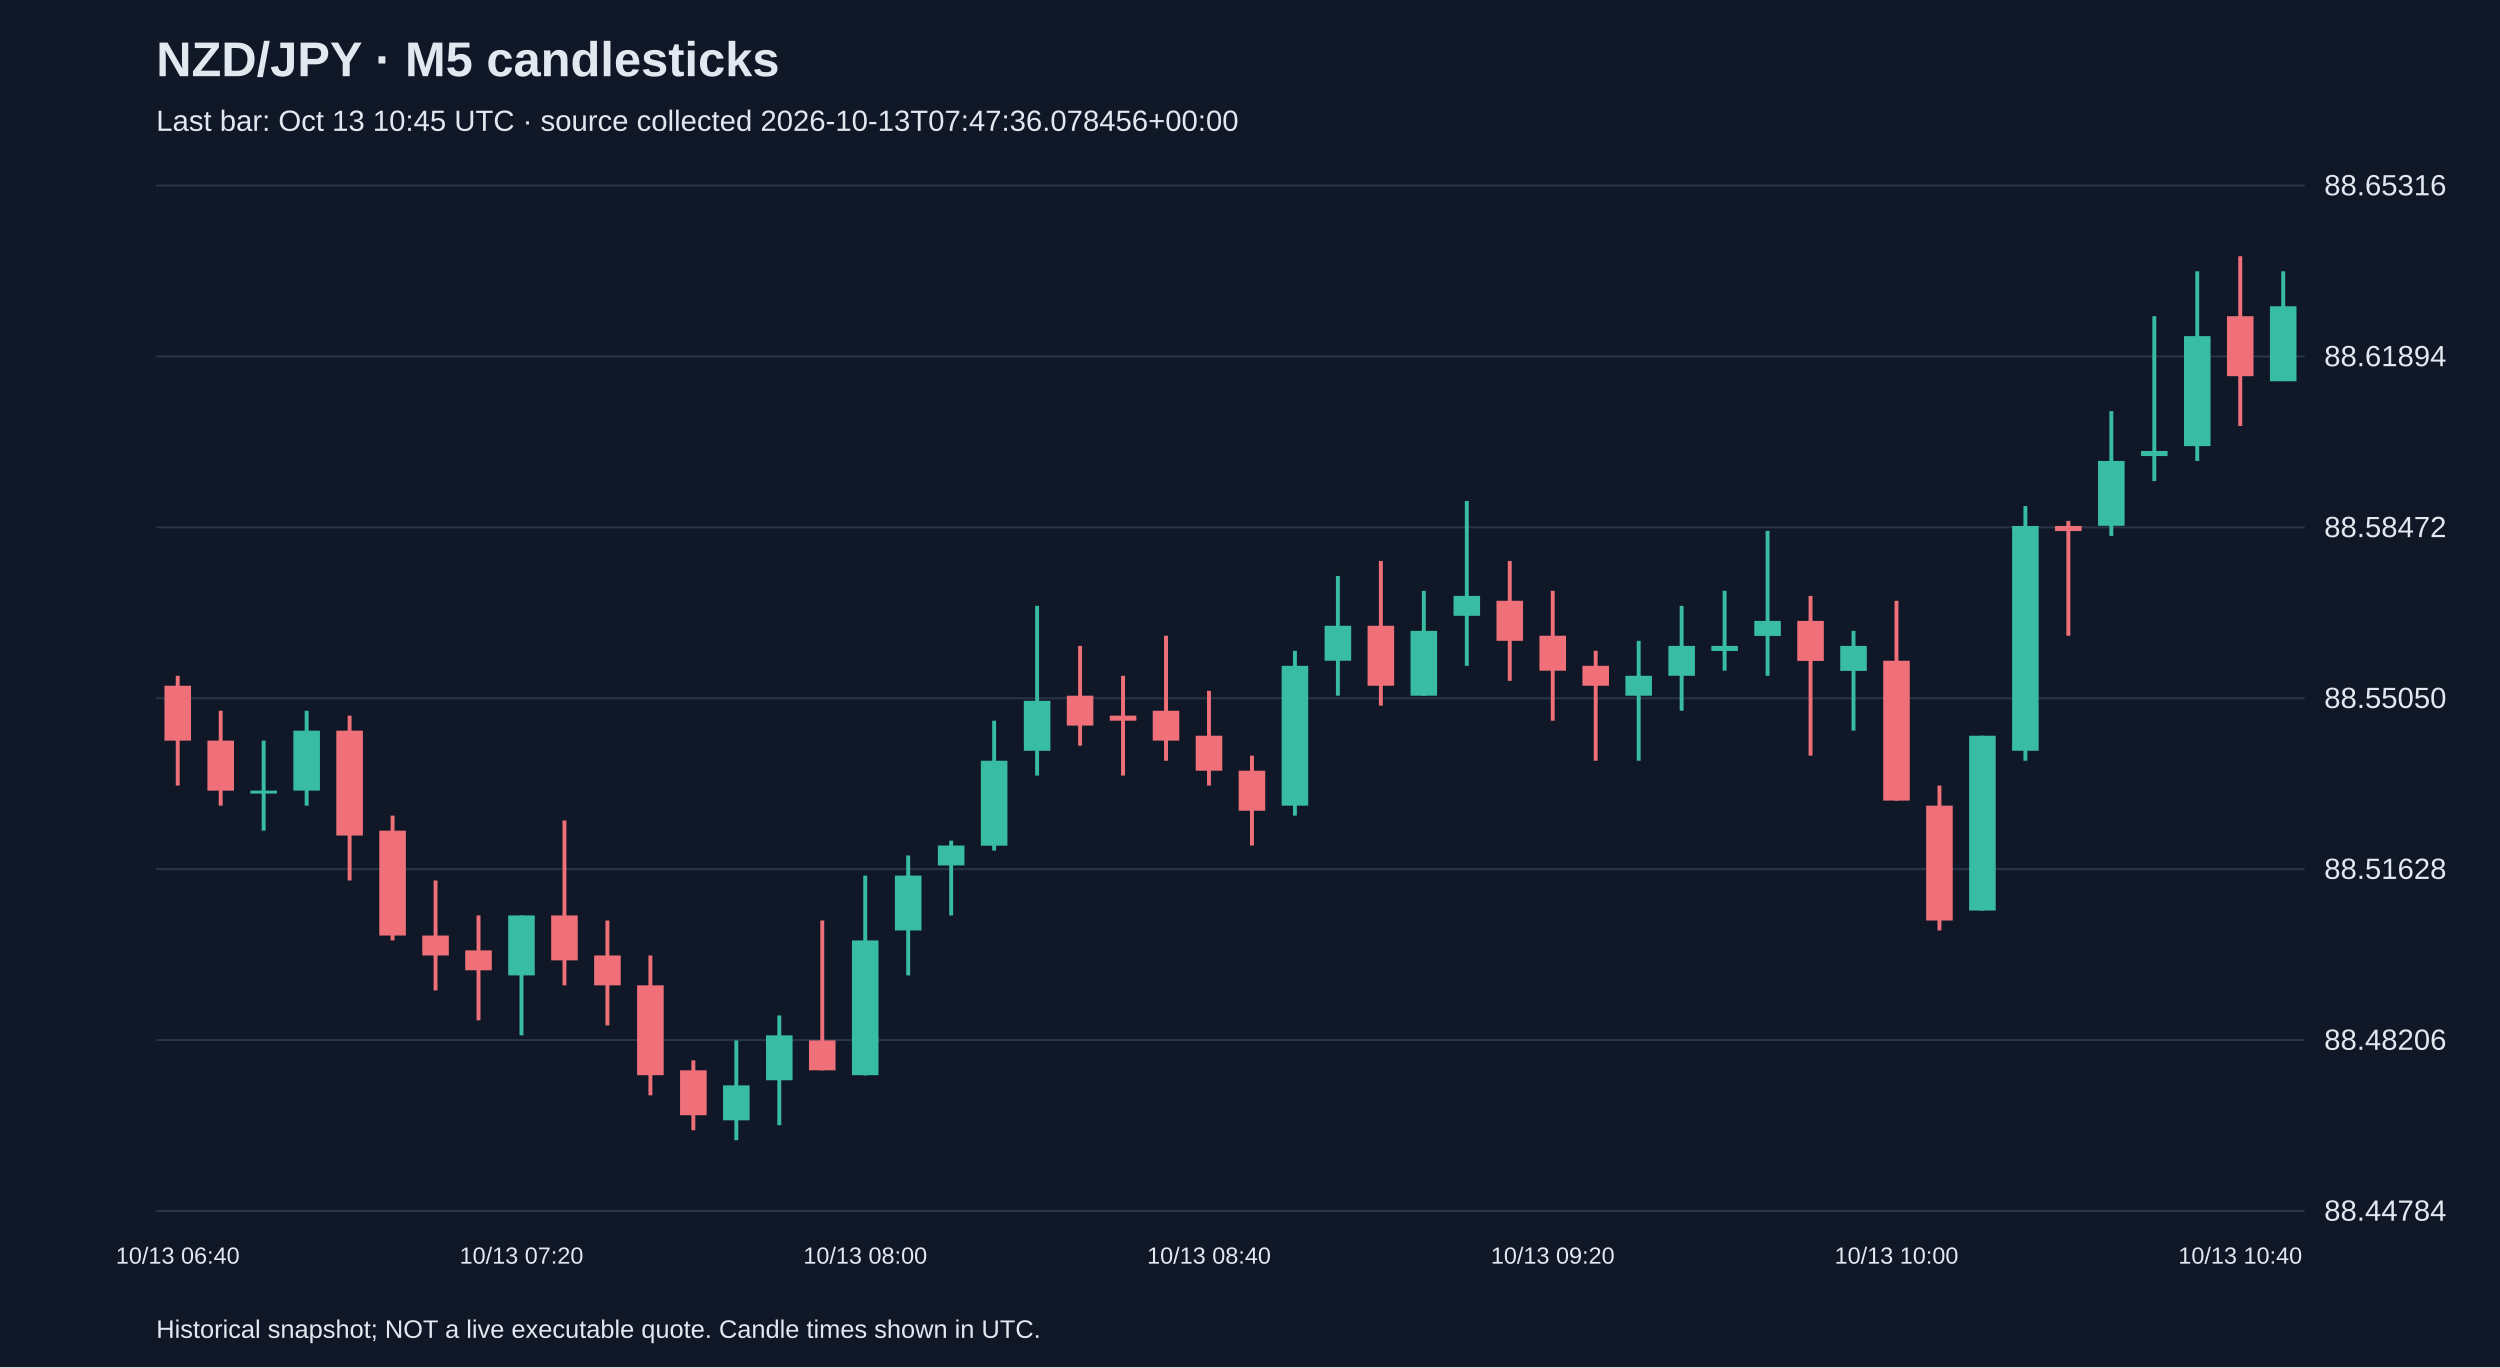
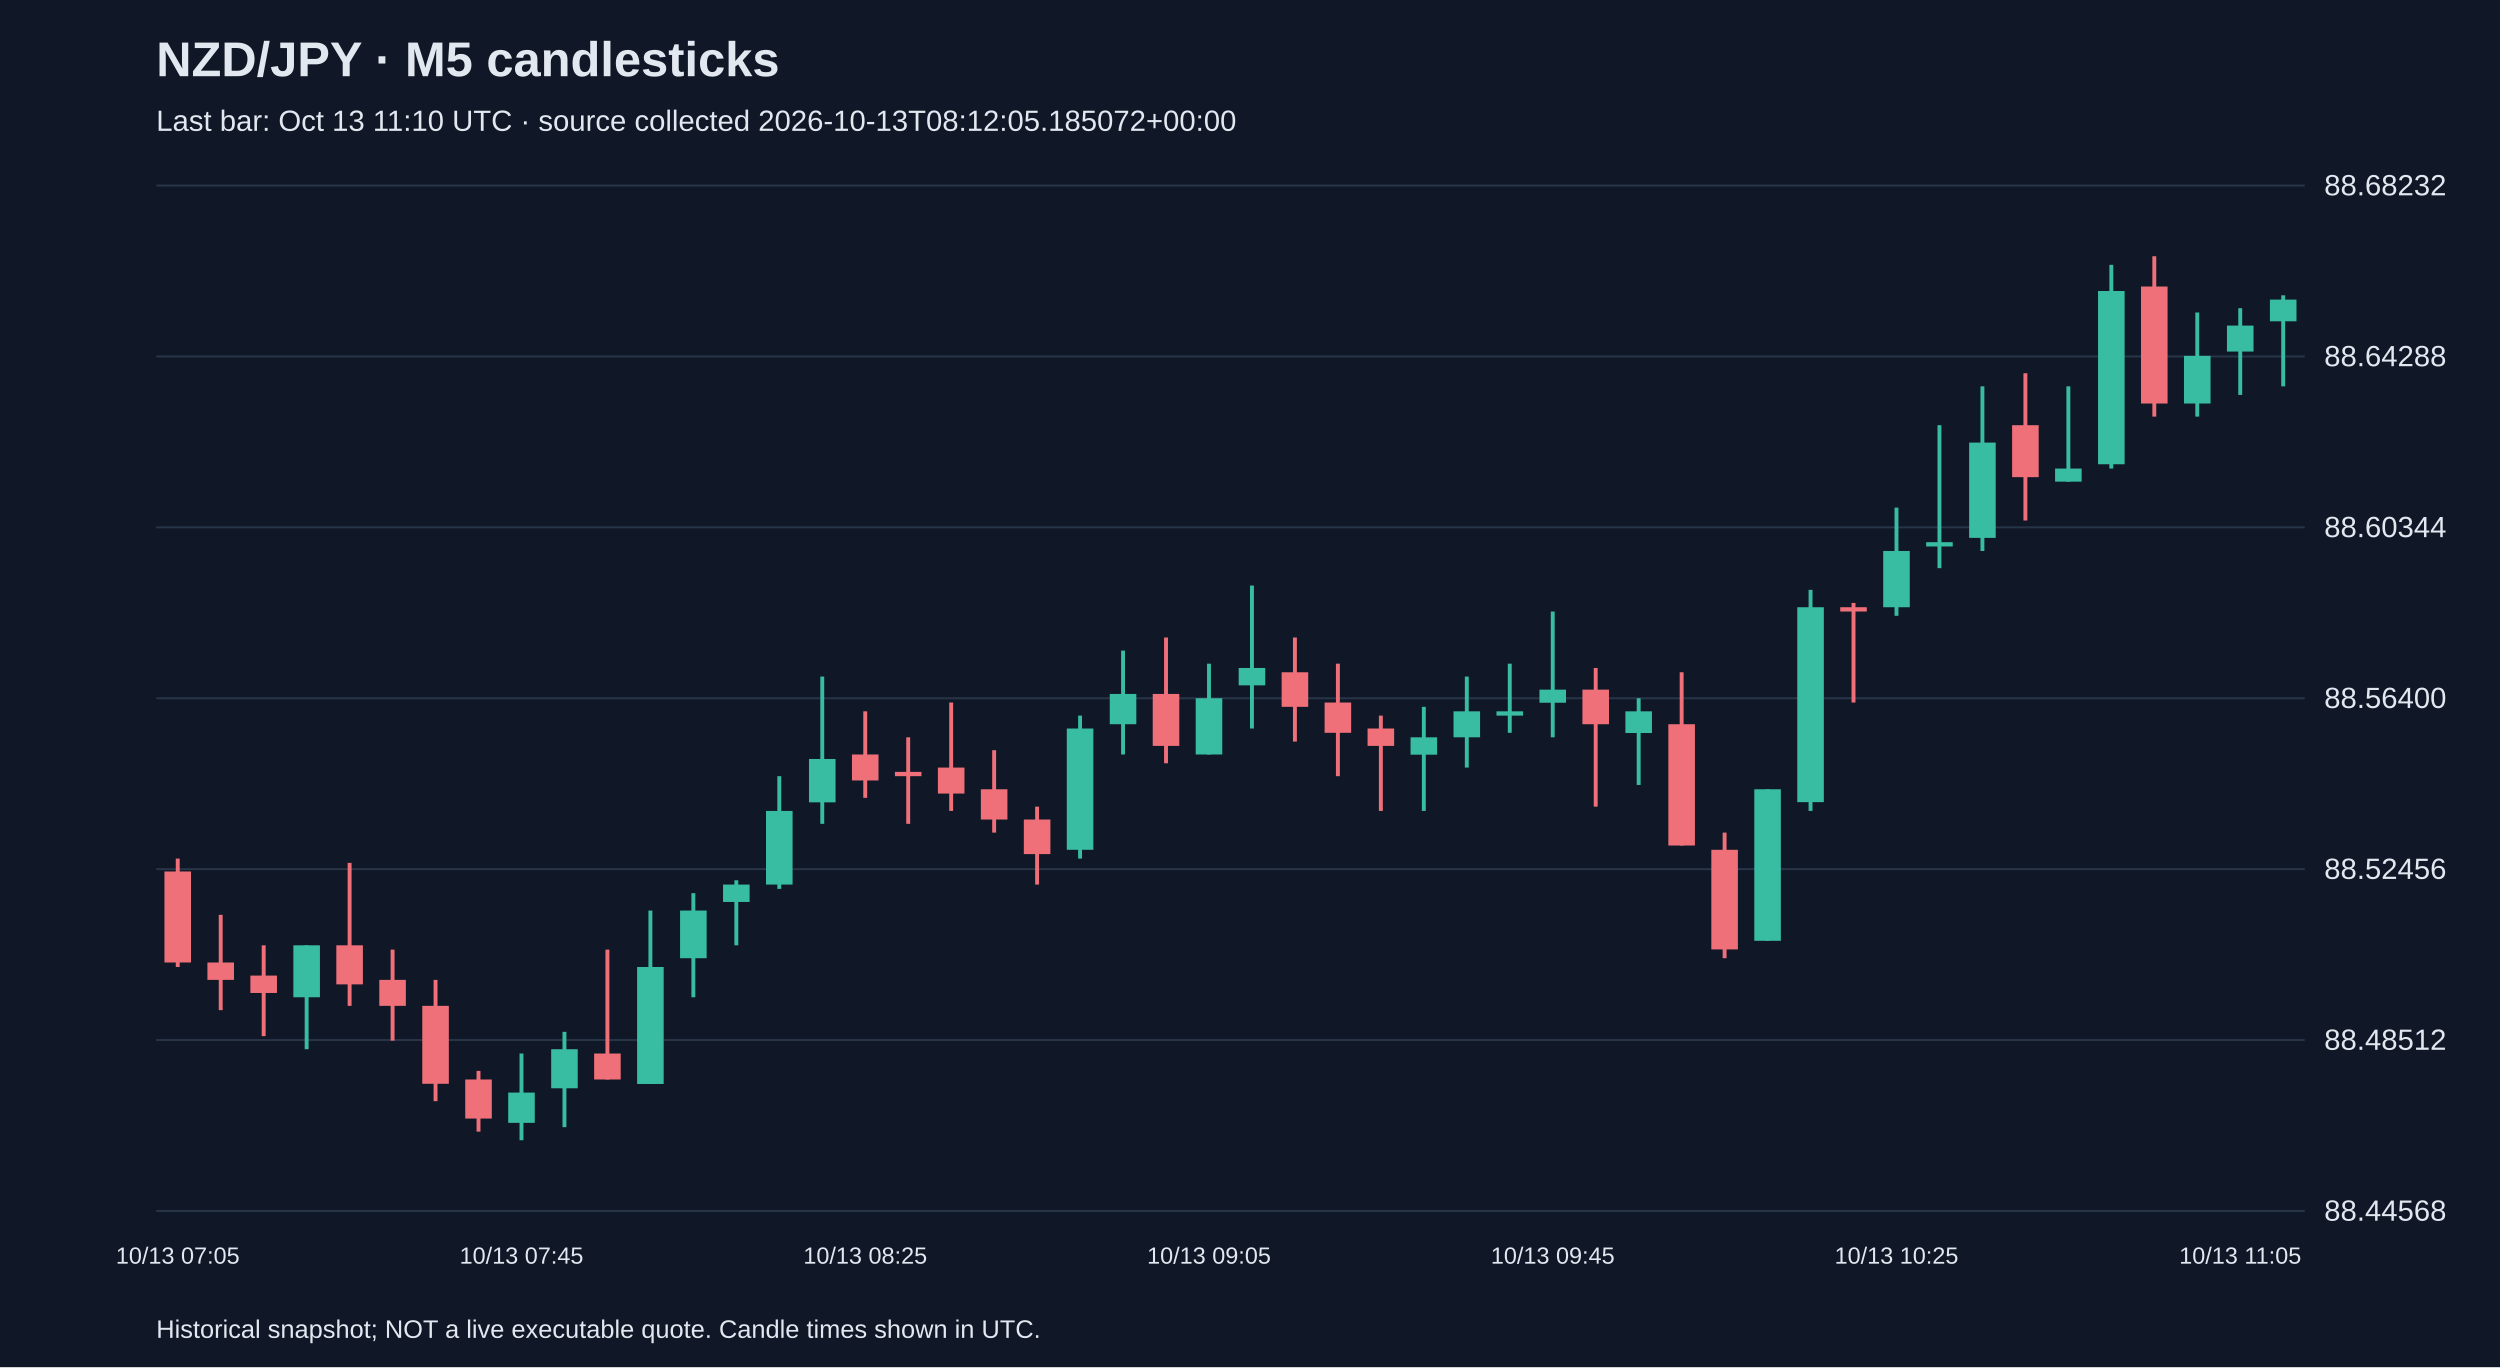
<svg xmlns="http://www.w3.org/2000/svg" viewBox="0 0 1280 700">
  <rect width="100%" height="100%" fill="#101827" />
  <style>text{font-family:Arial,sans-serif;fill:#e2e8f0}</style>
  <text x="80" y="39" font-size="25" font-weight="bold">NZD/JPY · M5 candlesticks</text>
-   <text x="80" y="67" font-size="15" fill="#a6b1c5">Last bar: Oct 13 10:45 UTC · source collected 2026-10-13T07:47:36.078456+00:00</text>
+   <text x="80" y="67" font-size="15" fill="#a6b1c5">Last bar: Oct 13 11:10 UTC · source collected 2026-10-13T08:12:05.185072+00:00</text>
  <line x1="80" y1="620.0" x2="1180" y2="620.0" stroke="#283548" />
-   <text x="1190" y="625.0" font-size="15">88.44784</text>
+   <text x="1190" y="625.0" font-size="15">88.44568</text>
  <line x1="80" y1="532.5" x2="1180" y2="532.5" stroke="#283548" />
-   <text x="1190" y="537.5" font-size="15">88.48206</text>
+   <text x="1190" y="537.5" font-size="15">88.48512</text>
  <line x1="80" y1="445.0" x2="1180" y2="445.0" stroke="#283548" />
-   <text x="1190" y="450.0" font-size="15">88.51628</text>
+   <text x="1190" y="450.0" font-size="15">88.52456</text>
  <line x1="80" y1="357.5" x2="1180" y2="357.5" stroke="#283548" />
-   <text x="1190" y="362.5" font-size="15">88.55050</text>
+   <text x="1190" y="362.5" font-size="15">88.56400</text>
  <line x1="80" y1="270.0" x2="1180" y2="270.0" stroke="#283548" />
-   <text x="1190" y="275.0" font-size="15">88.58472</text>
+   <text x="1190" y="275.0" font-size="15">88.60344</text>
  <line x1="80" y1="182.5" x2="1180" y2="182.5" stroke="#283548" />
-   <text x="1190" y="187.5" font-size="15">88.61894</text>
+   <text x="1190" y="187.5" font-size="15">88.64288</text>
  <line x1="80" y1="95.0" x2="1180" y2="95.0" stroke="#283548" />
-   <text x="1190" y="100.0" font-size="15">88.65316</text>
-   <line x1="91.0" y1="346.0" x2="91.0" y2="402.2" stroke="#f07079" stroke-width="2" />
-   <rect x="84.2" y="351.1" width="13.6" height="28.1" fill="#f07079" />
-   <text x="91.0" y="647" text-anchor="middle" font-size="12">10/13 06:40</text>
-   <line x1="113.0" y1="363.9" x2="113.0" y2="412.5" stroke="#f07079" stroke-width="2" />
-   <rect x="106.2" y="379.2" width="13.6" height="25.6" fill="#f07079" />
-   <line x1="135.0" y1="379.2" x2="135.0" y2="425.3" stroke="#38bca2" stroke-width="2" />
-   <rect x="128.2" y="404.8" width="13.6" height="1.5" fill="#38bca2" />
-   <line x1="157.0" y1="363.9" x2="157.0" y2="412.5" stroke="#38bca2" stroke-width="2" />
-   <rect x="150.2" y="374.1" width="13.6" height="30.7" fill="#38bca2" />
-   <line x1="179.0" y1="366.4" x2="179.0" y2="450.8" stroke="#f07079" stroke-width="2" />
-   <rect x="172.2" y="374.1" width="13.6" height="53.7" fill="#f07079" />
-   <line x1="201.0" y1="417.6" x2="201.0" y2="481.5" stroke="#f07079" stroke-width="2" />
-   <rect x="194.2" y="425.3" width="13.6" height="53.7" fill="#f07079" />
-   <line x1="223.0" y1="450.8" x2="223.0" y2="507.1" stroke="#f07079" stroke-width="2" />
-   <rect x="216.2" y="479.0" width="13.6" height="10.2" fill="#f07079" />
-   <line x1="245.0" y1="468.7" x2="245.0" y2="522.4" stroke="#f07079" stroke-width="2" />
-   <rect x="238.2" y="486.6" width="13.6" height="10.2" fill="#f07079" />
-   <line x1="267.0" y1="468.7" x2="267.0" y2="530.1" stroke="#38bca2" stroke-width="2" />
-   <rect x="260.2" y="468.7" width="13.6" height="30.7" fill="#38bca2" />
-   <text x="267.0" y="647" text-anchor="middle" font-size="12">10/13 07:20</text>
-   <line x1="289.0" y1="420.1" x2="289.0" y2="504.5" stroke="#f07079" stroke-width="2" />
-   <rect x="282.2" y="468.7" width="13.6" height="23.0" fill="#f07079" />
-   <line x1="311.0" y1="471.3" x2="311.0" y2="525.0" stroke="#f07079" stroke-width="2" />
-   <rect x="304.2" y="489.2" width="13.6" height="15.3" fill="#f07079" />
-   <line x1="333.0" y1="489.2" x2="333.0" y2="560.8" stroke="#f07079" stroke-width="2" />
-   <rect x="326.2" y="504.5" width="13.6" height="46.0" fill="#f07079" />
-   <line x1="355.0" y1="542.9" x2="355.0" y2="578.7" stroke="#f07079" stroke-width="2" />
-   <rect x="348.2" y="548.0" width="13.6" height="23.0" fill="#f07079" />
-   <line x1="377.0" y1="532.7" x2="377.0" y2="583.8" stroke="#38bca2" stroke-width="2" />
-   <rect x="370.2" y="555.7" width="13.6" height="17.9" fill="#38bca2" />
-   <line x1="399.0" y1="519.9" x2="399.0" y2="576.1" stroke="#38bca2" stroke-width="2" />
-   <rect x="392.2" y="530.1" width="13.6" height="23.0" fill="#38bca2" />
-   <line x1="421.0" y1="471.3" x2="421.0" y2="548.0" stroke="#f07079" stroke-width="2" />
-   <rect x="414.2" y="532.7" width="13.6" height="15.3" fill="#f07079" />
-   <line x1="443.0" y1="448.3" x2="443.0" y2="550.6" stroke="#38bca2" stroke-width="2" />
-   <rect x="436.2" y="481.5" width="13.6" height="69.0" fill="#38bca2" />
-   <text x="443.0" y="647" text-anchor="middle" font-size="12">10/13 08:00</text>
-   <line x1="465.0" y1="438.0" x2="465.0" y2="499.4" stroke="#38bca2" stroke-width="2" />
-   <rect x="458.2" y="448.3" width="13.6" height="28.1" fill="#38bca2" />
-   <line x1="487.0" y1="430.4" x2="487.0" y2="468.7" stroke="#38bca2" stroke-width="2" />
-   <rect x="480.2" y="432.9" width="13.6" height="10.2" fill="#38bca2" />
-   <line x1="509.0" y1="369.0" x2="509.0" y2="435.5" stroke="#38bca2" stroke-width="2" />
-   <rect x="502.2" y="389.5" width="13.6" height="43.5" fill="#38bca2" />
-   <line x1="531.0" y1="310.2" x2="531.0" y2="397.1" stroke="#38bca2" stroke-width="2" />
-   <rect x="524.2" y="358.8" width="13.6" height="25.6" fill="#38bca2" />
-   <line x1="553.0" y1="330.7" x2="553.0" y2="381.8" stroke="#f07079" stroke-width="2" />
-   <rect x="546.2" y="356.2" width="13.6" height="15.3" fill="#f07079" />
-   <line x1="575.0" y1="346.0" x2="575.0" y2="397.1" stroke="#f07079" stroke-width="2" />
-   <rect x="568.2" y="366.4" width="13.6" height="2.6" fill="#f07079" />
-   <line x1="597.0" y1="325.5" x2="597.0" y2="389.5" stroke="#f07079" stroke-width="2" />
-   <rect x="590.2" y="363.9" width="13.6" height="15.3" fill="#f07079" />
-   <line x1="619.0" y1="353.7" x2="619.0" y2="402.2" stroke="#f07079" stroke-width="2" />
-   <rect x="612.2" y="376.7" width="13.6" height="17.9" fill="#f07079" />
-   <text x="619.0" y="647" text-anchor="middle" font-size="12">10/13 08:40</text>
-   <line x1="641.0" y1="386.9" x2="641.0" y2="432.9" stroke="#f07079" stroke-width="2" />
-   <rect x="634.2" y="394.6" width="13.6" height="20.5" fill="#f07079" />
-   <line x1="663.0" y1="333.2" x2="663.0" y2="417.6" stroke="#38bca2" stroke-width="2" />
-   <rect x="656.2" y="340.9" width="13.6" height="71.6" fill="#38bca2" />
-   <line x1="685.0" y1="294.9" x2="685.0" y2="356.2" stroke="#38bca2" stroke-width="2" />
-   <rect x="678.2" y="320.4" width="13.6" height="17.9" fill="#38bca2" />
-   <line x1="707.0" y1="287.2" x2="707.0" y2="361.3" stroke="#f07079" stroke-width="2" />
-   <rect x="700.2" y="320.4" width="13.6" height="30.7" fill="#f07079" />
-   <line x1="729.0" y1="302.5" x2="729.0" y2="356.2" stroke="#38bca2" stroke-width="2" />
-   <rect x="722.2" y="323.0" width="13.6" height="33.2" fill="#38bca2" />
-   <line x1="751.0" y1="256.5" x2="751.0" y2="340.9" stroke="#38bca2" stroke-width="2" />
-   <rect x="744.2" y="305.1" width="13.6" height="10.2" fill="#38bca2" />
-   <line x1="773.0" y1="287.2" x2="773.0" y2="348.6" stroke="#f07079" stroke-width="2" />
-   <rect x="766.2" y="307.6" width="13.6" height="20.5" fill="#f07079" />
-   <line x1="795.0" y1="302.5" x2="795.0" y2="369.0" stroke="#f07079" stroke-width="2" />
-   <rect x="788.2" y="325.5" width="13.6" height="17.9" fill="#f07079" />
-   <text x="795.0" y="647" text-anchor="middle" font-size="12">10/13 09:20</text>
-   <line x1="817.0" y1="333.2" x2="817.0" y2="389.5" stroke="#f07079" stroke-width="2" />
-   <rect x="810.2" y="340.9" width="13.6" height="10.2" fill="#f07079" />
-   <line x1="839.0" y1="328.1" x2="839.0" y2="389.5" stroke="#38bca2" stroke-width="2" />
-   <rect x="832.2" y="346.0" width="13.6" height="10.2" fill="#38bca2" />
-   <line x1="861.0" y1="310.2" x2="861.0" y2="363.9" stroke="#38bca2" stroke-width="2" />
-   <rect x="854.2" y="330.7" width="13.6" height="15.3" fill="#38bca2" />
-   <line x1="883.0" y1="302.5" x2="883.0" y2="343.4" stroke="#38bca2" stroke-width="2" />
-   <rect x="876.2" y="330.7" width="13.6" height="2.6" fill="#38bca2" />
-   <line x1="905.0" y1="271.8" x2="905.0" y2="346.0" stroke="#38bca2" stroke-width="2" />
-   <rect x="898.2" y="317.9" width="13.6" height="7.7" fill="#38bca2" />
-   <line x1="927.0" y1="305.1" x2="927.0" y2="386.9" stroke="#f07079" stroke-width="2" />
-   <rect x="920.2" y="317.9" width="13.6" height="20.5" fill="#f07079" />
-   <line x1="949.0" y1="323.0" x2="949.0" y2="374.1" stroke="#38bca2" stroke-width="2" />
-   <rect x="942.2" y="330.7" width="13.6" height="12.8" fill="#38bca2" />
-   <line x1="971.0" y1="307.6" x2="971.0" y2="409.9" stroke="#f07079" stroke-width="2" />
-   <rect x="964.2" y="338.3" width="13.6" height="71.6" fill="#f07079" />
-   <text x="971.0" y="647" text-anchor="middle" font-size="12">10/13 10:00</text>
-   <line x1="993.0" y1="402.2" x2="993.0" y2="476.4" stroke="#f07079" stroke-width="2" />
-   <rect x="986.2" y="412.5" width="13.6" height="58.8" fill="#f07079" />
-   <line x1="1015.0" y1="376.7" x2="1015.0" y2="466.2" stroke="#38bca2" stroke-width="2" />
-   <rect x="1008.2" y="376.7" width="13.6" height="89.5" fill="#38bca2" />
-   <line x1="1037.0" y1="259.1" x2="1037.0" y2="389.5" stroke="#38bca2" stroke-width="2" />
-   <rect x="1030.2" y="269.3" width="13.6" height="115.1" fill="#38bca2" />
-   <line x1="1059.0" y1="266.7" x2="1059.0" y2="325.5" stroke="#f07079" stroke-width="2" />
-   <rect x="1052.2" y="269.3" width="13.6" height="2.6" fill="#f07079" />
-   <line x1="1081.0" y1="210.5" x2="1081.0" y2="274.4" stroke="#38bca2" stroke-width="2" />
-   <rect x="1074.2" y="236.0" width="13.6" height="33.2" fill="#38bca2" />
-   <line x1="1103.0" y1="161.9" x2="1103.0" y2="246.3" stroke="#38bca2" stroke-width="2" />
-   <rect x="1096.2" y="230.9" width="13.6" height="2.6" fill="#38bca2" />
-   <line x1="1125.0" y1="138.9" x2="1125.0" y2="236.0" stroke="#38bca2" stroke-width="2" />
-   <rect x="1118.2" y="172.1" width="13.6" height="56.3" fill="#38bca2" />
-   <line x1="1147.0" y1="131.2" x2="1147.0" y2="218.1" stroke="#f07079" stroke-width="2" />
-   <rect x="1140.2" y="161.9" width="13.6" height="30.7" fill="#f07079" />
-   <text x="1147.0" y="647" text-anchor="middle" font-size="12">10/13 10:40</text>
-   <line x1="1169.0" y1="138.9" x2="1169.0" y2="195.1" stroke="#38bca2" stroke-width="2" />
-   <rect x="1162.2" y="156.8" width="13.6" height="38.4" fill="#38bca2" />
+   <text x="1190" y="100.0" font-size="15">88.68232</text>
+   <line x1="91.0" y1="439.6" x2="91.0" y2="495.1" stroke="#f07079" stroke-width="2" />
+   <rect x="84.2" y="446.2" width="13.6" height="46.6" fill="#f07079" />
+   <text x="91.0" y="647" text-anchor="middle" font-size="12">10/13 07:05</text>
+   <line x1="113.0" y1="468.4" x2="113.0" y2="517.2" stroke="#f07079" stroke-width="2" />
+   <rect x="106.2" y="492.8" width="13.6" height="8.9" fill="#f07079" />
+   <line x1="135.0" y1="484.0" x2="135.0" y2="530.5" stroke="#f07079" stroke-width="2" />
+   <rect x="128.2" y="499.5" width="13.6" height="8.9" fill="#f07079" />
+   <line x1="157.0" y1="484.0" x2="157.0" y2="537.2" stroke="#38bca2" stroke-width="2" />
+   <rect x="150.2" y="484.0" width="13.6" height="26.6" fill="#38bca2" />
+   <line x1="179.0" y1="441.8" x2="179.0" y2="515.0" stroke="#f07079" stroke-width="2" />
+   <rect x="172.2" y="484.0" width="13.6" height="20.0" fill="#f07079" />
+   <line x1="201.0" y1="486.2" x2="201.0" y2="532.8" stroke="#f07079" stroke-width="2" />
+   <rect x="194.2" y="501.7" width="13.6" height="13.3" fill="#f07079" />
+   <line x1="223.0" y1="501.7" x2="223.0" y2="563.8" stroke="#f07079" stroke-width="2" />
+   <rect x="216.2" y="515.0" width="13.6" height="39.9" fill="#f07079" />
+   <line x1="245.0" y1="548.3" x2="245.0" y2="579.4" stroke="#f07079" stroke-width="2" />
+   <rect x="238.2" y="552.7" width="13.6" height="20.0" fill="#f07079" />
+   <line x1="267.0" y1="539.4" x2="267.0" y2="583.8" stroke="#38bca2" stroke-width="2" />
+   <rect x="260.2" y="559.4" width="13.6" height="15.5" fill="#38bca2" />
+   <text x="267.0" y="647" text-anchor="middle" font-size="12">10/13 07:45</text>
+   <line x1="289.0" y1="528.3" x2="289.0" y2="577.1" stroke="#38bca2" stroke-width="2" />
+   <rect x="282.2" y="537.2" width="13.6" height="20.0" fill="#38bca2" />
+   <line x1="311.0" y1="486.2" x2="311.0" y2="552.7" stroke="#f07079" stroke-width="2" />
+   <rect x="304.2" y="539.4" width="13.6" height="13.3" fill="#f07079" />
+   <line x1="333.0" y1="466.2" x2="333.0" y2="555.0" stroke="#38bca2" stroke-width="2" />
+   <rect x="326.2" y="495.1" width="13.6" height="59.9" fill="#38bca2" />
+   <line x1="355.0" y1="457.3" x2="355.0" y2="510.6" stroke="#38bca2" stroke-width="2" />
+   <rect x="348.2" y="466.2" width="13.6" height="24.4" fill="#38bca2" />
+   <line x1="377.0" y1="450.7" x2="377.0" y2="484.0" stroke="#38bca2" stroke-width="2" />
+   <rect x="370.2" y="452.9" width="13.6" height="8.9" fill="#38bca2" />
+   <line x1="399.0" y1="397.4" x2="399.0" y2="455.1" stroke="#38bca2" stroke-width="2" />
+   <rect x="392.2" y="415.2" width="13.6" height="37.7" fill="#38bca2" />
+   <line x1="421.0" y1="346.4" x2="421.0" y2="421.8" stroke="#38bca2" stroke-width="2" />
+   <rect x="414.2" y="388.6" width="13.6" height="22.2" fill="#38bca2" />
+   <line x1="443.0" y1="364.2" x2="443.0" y2="408.5" stroke="#f07079" stroke-width="2" />
+   <rect x="436.2" y="386.3" width="13.6" height="13.3" fill="#f07079" />
+   <text x="443.0" y="647" text-anchor="middle" font-size="12">10/13 08:25</text>
+   <line x1="465.0" y1="377.5" x2="465.0" y2="421.8" stroke="#f07079" stroke-width="2" />
+   <rect x="458.2" y="395.2" width="13.6" height="2.2" fill="#f07079" />
+   <line x1="487.0" y1="359.7" x2="487.0" y2="415.2" stroke="#f07079" stroke-width="2" />
+   <rect x="480.2" y="393.0" width="13.6" height="13.3" fill="#f07079" />
+   <line x1="509.0" y1="384.1" x2="509.0" y2="426.3" stroke="#f07079" stroke-width="2" />
+   <rect x="502.2" y="404.1" width="13.6" height="15.5" fill="#f07079" />
+   <line x1="531.0" y1="413.0" x2="531.0" y2="452.9" stroke="#f07079" stroke-width="2" />
+   <rect x="524.2" y="419.6" width="13.6" height="17.7" fill="#f07079" />
+   <line x1="553.0" y1="366.4" x2="553.0" y2="439.6" stroke="#38bca2" stroke-width="2" />
+   <rect x="546.2" y="373.0" width="13.6" height="62.1" fill="#38bca2" />
+   <line x1="575.0" y1="333.1" x2="575.0" y2="386.3" stroke="#38bca2" stroke-width="2" />
+   <rect x="568.2" y="355.3" width="13.6" height="15.5" fill="#38bca2" />
+   <line x1="597.0" y1="326.4" x2="597.0" y2="390.8" stroke="#f07079" stroke-width="2" />
+   <rect x="590.2" y="355.3" width="13.6" height="26.6" fill="#f07079" />
+   <line x1="619.0" y1="339.8" x2="619.0" y2="386.3" stroke="#38bca2" stroke-width="2" />
+   <rect x="612.2" y="357.5" width="13.6" height="28.8" fill="#38bca2" />
+   <text x="619.0" y="647" text-anchor="middle" font-size="12">10/13 09:05</text>
+   <line x1="641.0" y1="299.8" x2="641.0" y2="373.0" stroke="#38bca2" stroke-width="2" />
+   <rect x="634.2" y="342.0" width="13.6" height="8.9" fill="#38bca2" />
+   <line x1="663.0" y1="326.4" x2="663.0" y2="379.7" stroke="#f07079" stroke-width="2" />
+   <rect x="656.2" y="344.2" width="13.6" height="17.7" fill="#f07079" />
+   <line x1="685.0" y1="339.8" x2="685.0" y2="397.4" stroke="#f07079" stroke-width="2" />
+   <rect x="678.2" y="359.7" width="13.6" height="15.5" fill="#f07079" />
+   <line x1="707.0" y1="366.4" x2="707.0" y2="415.2" stroke="#f07079" stroke-width="2" />
+   <rect x="700.2" y="373.0" width="13.6" height="8.9" fill="#f07079" />
+   <line x1="729.0" y1="361.9" x2="729.0" y2="415.2" stroke="#38bca2" stroke-width="2" />
+   <rect x="722.2" y="377.5" width="13.6" height="8.9" fill="#38bca2" />
+   <line x1="751.0" y1="346.4" x2="751.0" y2="393.0" stroke="#38bca2" stroke-width="2" />
+   <rect x="744.2" y="364.2" width="13.6" height="13.3" fill="#38bca2" />
+   <line x1="773.0" y1="339.8" x2="773.0" y2="375.2" stroke="#38bca2" stroke-width="2" />
+   <rect x="766.2" y="364.2" width="13.6" height="2.2" fill="#38bca2" />
+   <line x1="795.0" y1="313.1" x2="795.0" y2="377.5" stroke="#38bca2" stroke-width="2" />
+   <rect x="788.2" y="353.1" width="13.6" height="6.7" fill="#38bca2" />
+   <text x="795.0" y="647" text-anchor="middle" font-size="12">10/13 09:45</text>
+   <line x1="817.0" y1="342.0" x2="817.0" y2="413.0" stroke="#f07079" stroke-width="2" />
+   <rect x="810.2" y="353.1" width="13.6" height="17.7" fill="#f07079" />
+   <line x1="839.0" y1="357.5" x2="839.0" y2="401.9" stroke="#38bca2" stroke-width="2" />
+   <rect x="832.2" y="364.2" width="13.6" height="11.1" fill="#38bca2" />
+   <line x1="861.0" y1="344.2" x2="861.0" y2="432.9" stroke="#f07079" stroke-width="2" />
+   <rect x="854.2" y="370.8" width="13.6" height="62.1" fill="#f07079" />
+   <line x1="883.0" y1="426.3" x2="883.0" y2="490.6" stroke="#f07079" stroke-width="2" />
+   <rect x="876.2" y="435.1" width="13.6" height="51.0" fill="#f07079" />
+   <line x1="905.0" y1="404.1" x2="905.0" y2="481.7" stroke="#38bca2" stroke-width="2" />
+   <rect x="898.2" y="404.1" width="13.6" height="77.6" fill="#38bca2" />
+   <line x1="927.0" y1="302.0" x2="927.0" y2="415.2" stroke="#38bca2" stroke-width="2" />
+   <rect x="920.2" y="310.9" width="13.6" height="99.8" fill="#38bca2" />
+   <line x1="949.0" y1="308.7" x2="949.0" y2="359.7" stroke="#f07079" stroke-width="2" />
+   <rect x="942.2" y="310.9" width="13.6" height="2.2" fill="#f07079" />
+   <line x1="971.0" y1="259.9" x2="971.0" y2="315.3" stroke="#38bca2" stroke-width="2" />
+   <rect x="964.2" y="282.1" width="13.6" height="28.8" fill="#38bca2" />
+   <text x="971.0" y="647" text-anchor="middle" font-size="12">10/13 10:25</text>
+   <line x1="993.0" y1="217.7" x2="993.0" y2="290.9" stroke="#38bca2" stroke-width="2" />
+   <rect x="986.2" y="277.6" width="13.6" height="2.2" fill="#38bca2" />
+   <line x1="1015.0" y1="197.8" x2="1015.0" y2="282.1" stroke="#38bca2" stroke-width="2" />
+   <rect x="1008.2" y="226.6" width="13.6" height="48.8" fill="#38bca2" />
+   <line x1="1037.0" y1="191.1" x2="1037.0" y2="266.5" stroke="#f07079" stroke-width="2" />
+   <rect x="1030.2" y="217.7" width="13.6" height="26.6" fill="#f07079" />
+   <line x1="1059.0" y1="197.8" x2="1059.0" y2="246.6" stroke="#38bca2" stroke-width="2" />
+   <rect x="1052.2" y="239.9" width="13.6" height="6.7" fill="#38bca2" />
+   <line x1="1081.0" y1="135.6" x2="1081.0" y2="239.9" stroke="#38bca2" stroke-width="2" />
+   <rect x="1074.2" y="149.0" width="13.6" height="88.7" fill="#38bca2" />
+   <line x1="1103.0" y1="131.2" x2="1103.0" y2="213.3" stroke="#f07079" stroke-width="2" />
+   <rect x="1096.2" y="146.7" width="13.6" height="59.9" fill="#f07079" />
+   <line x1="1125.0" y1="160.0" x2="1125.0" y2="213.3" stroke="#38bca2" stroke-width="2" />
+   <rect x="1118.2" y="182.2" width="13.6" height="24.4" fill="#38bca2" />
+   <line x1="1147.0" y1="157.8" x2="1147.0" y2="202.2" stroke="#38bca2" stroke-width="2" />
+   <rect x="1140.2" y="166.7" width="13.6" height="13.3" fill="#38bca2" />
+   <text x="1147.0" y="647" text-anchor="middle" font-size="12">10/13 11:05</text>
+   <line x1="1169.0" y1="151.2" x2="1169.0" y2="197.8" stroke="#38bca2" stroke-width="2" />
+   <rect x="1162.2" y="153.4" width="13.6" height="11.1" fill="#38bca2" />
  <text x="80" y="685" font-size="13">Historical snapshot; NOT a live executable quote. Candle times shown in UTC.</text>
</svg>
